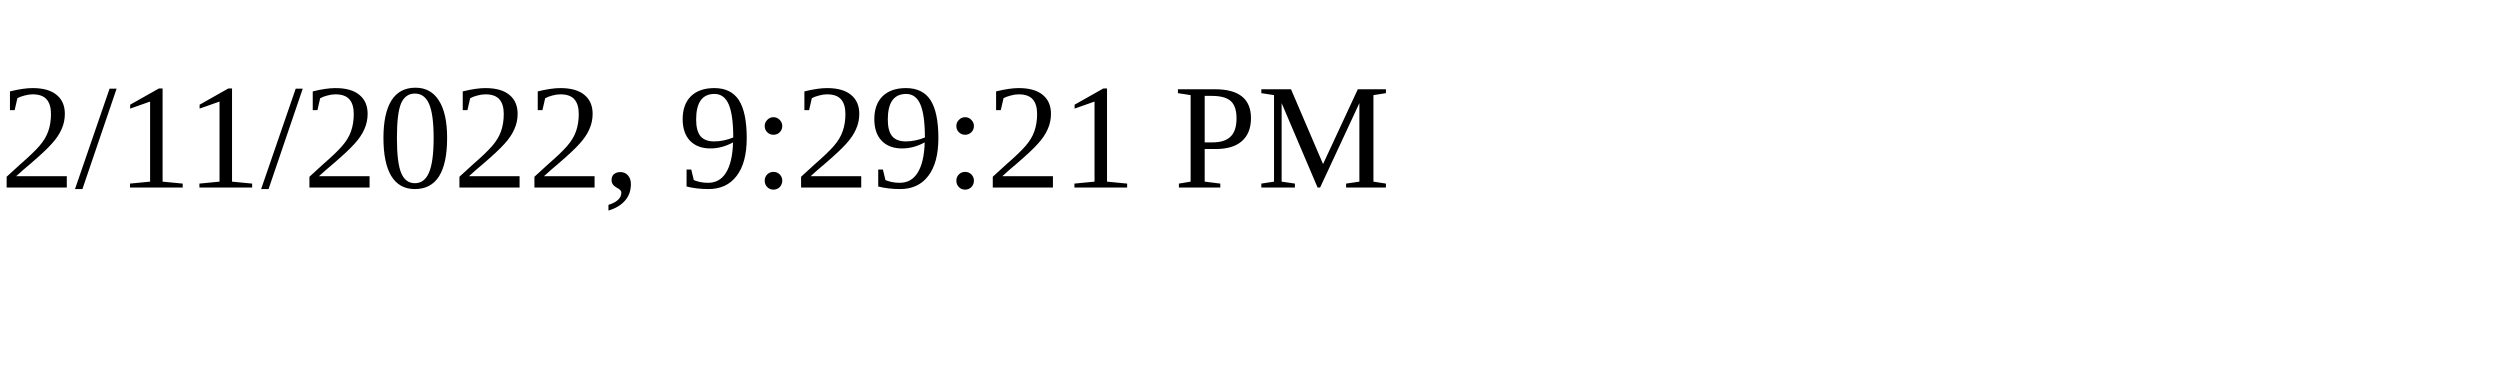
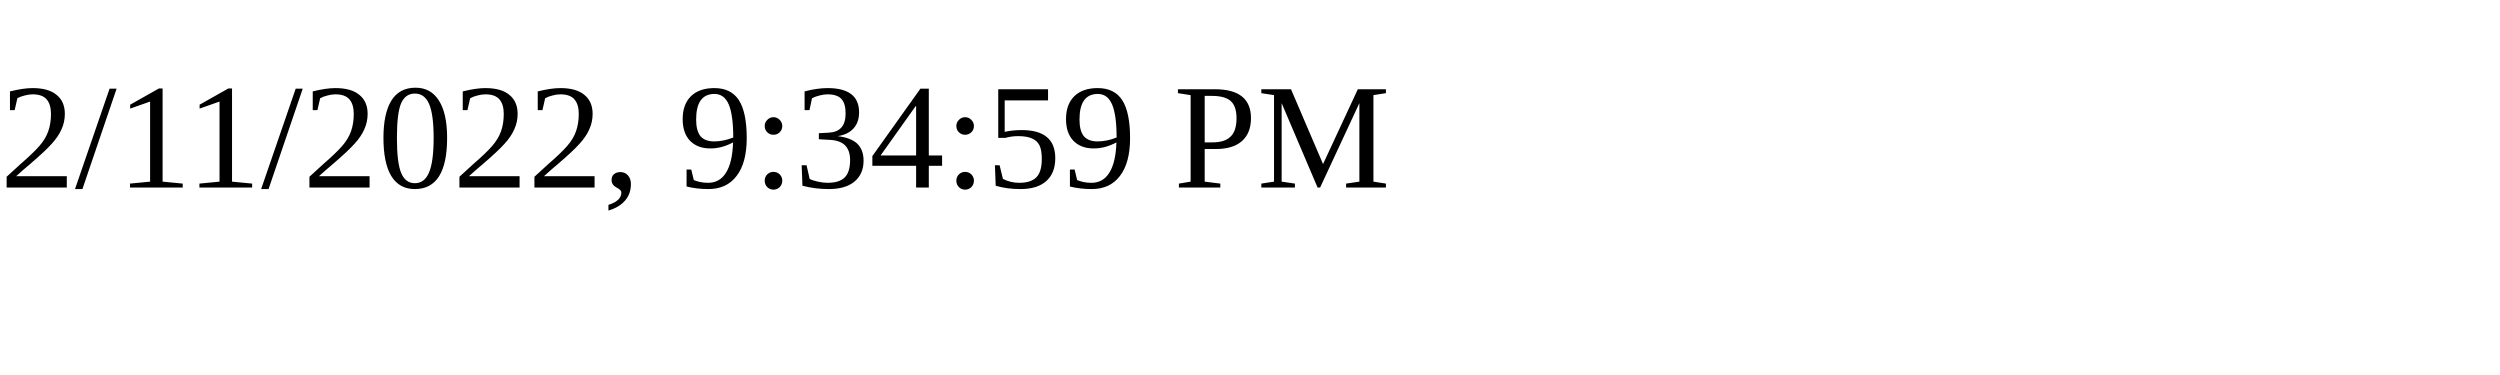
<svg xmlns="http://www.w3.org/2000/svg" height="30" width="200">
-   <text x="0" y="15">2/11/2022, 9:29:21 PM</text>
+   <text x="0" y="15">2/11/2022, 9:34:59 PM</text>
</svg>
